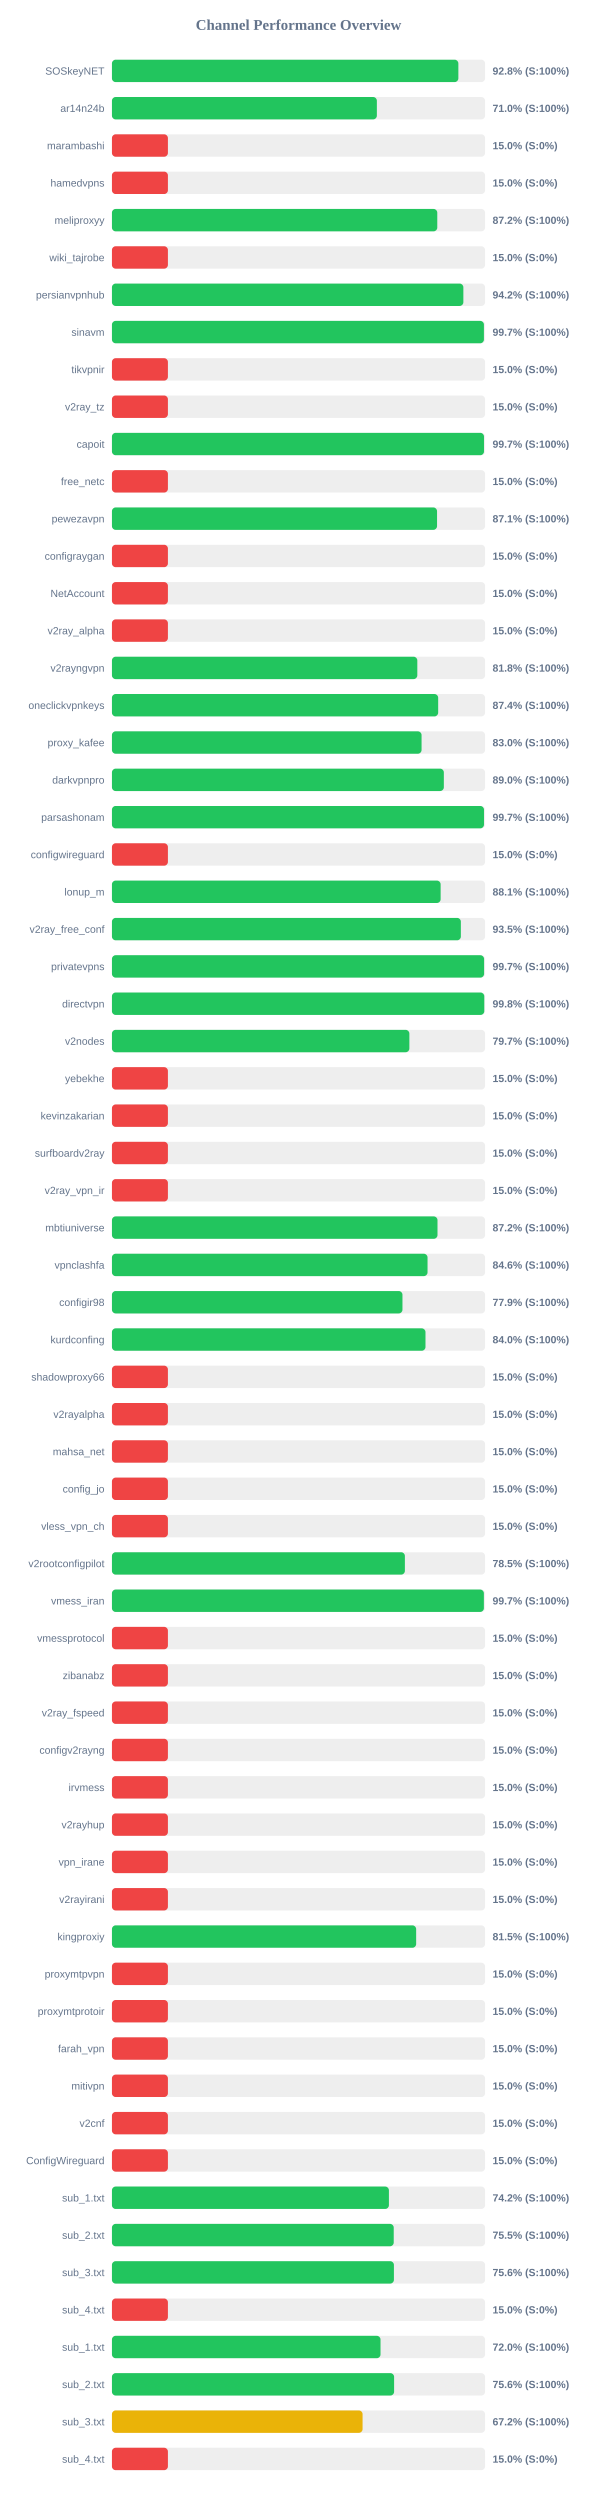
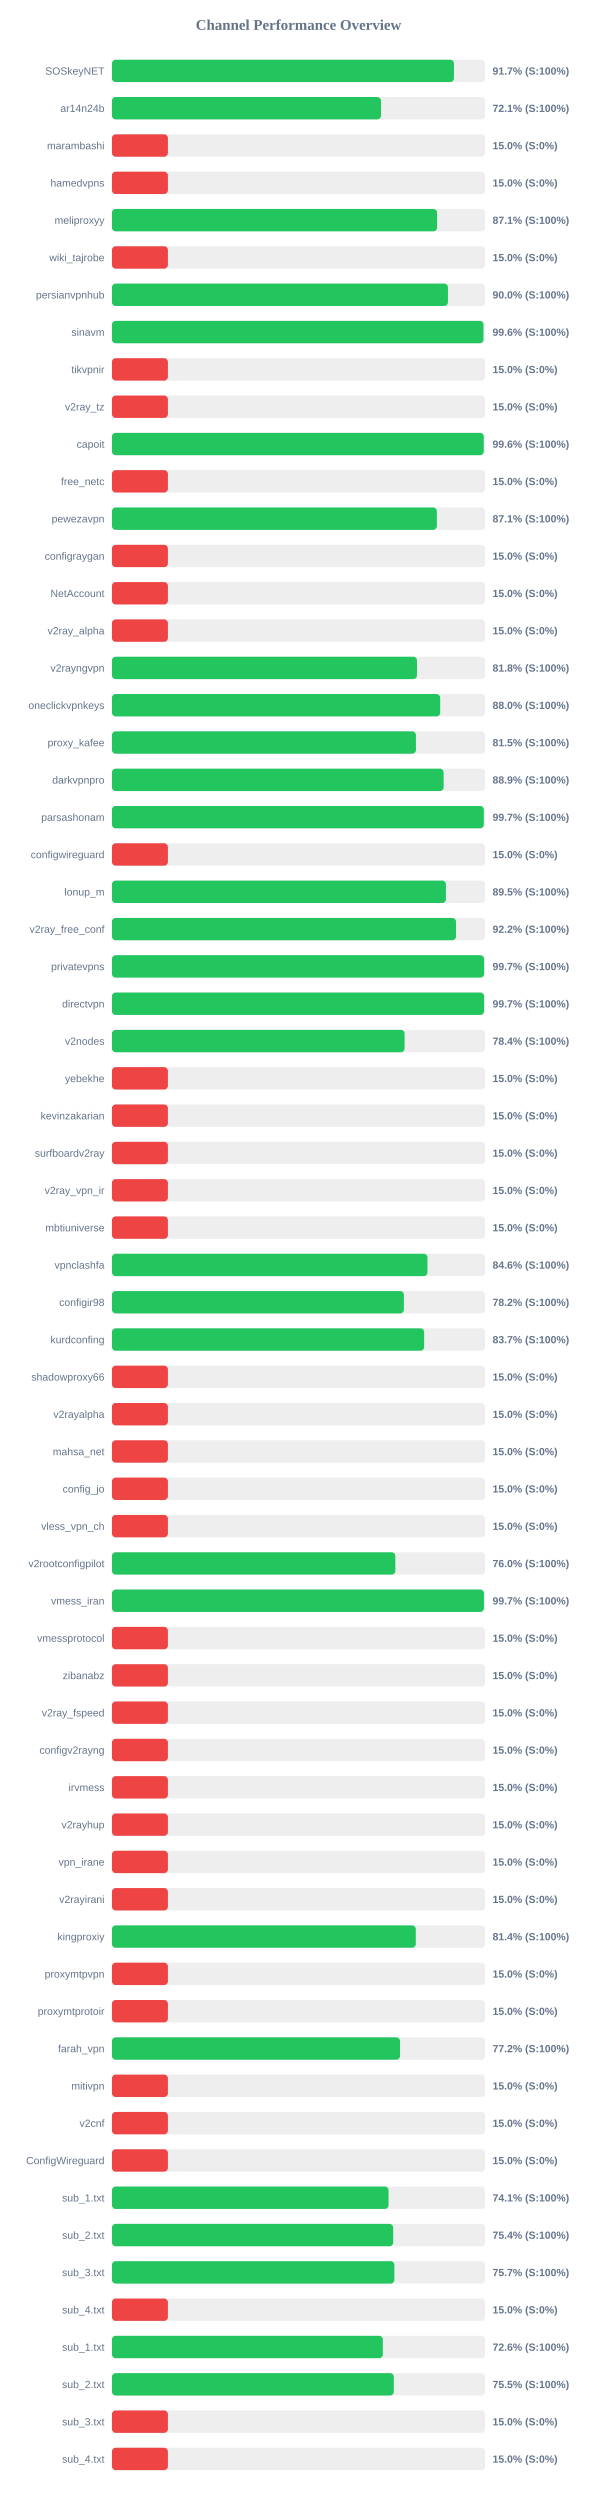
<svg xmlns="http://www.w3.org/2000/svg" width="800" height="3350" version="1.1">
  <style>
        .row { font: 14px Arial; fill: #64748b; }
        .score { font: bold 14px Arial; fill: #64748b; }
    </style>
  <text x="400" y="40" text-anchor="middle" font-size="20px" font-weight="bold" fill="#64748b">Channel Performance Overview</text>
  <rect x="150" y="80" width="500" height="30" fill="#eee" rx="5" />
-   <rect x="150" y="80" width="464.2" height="30" fill="#22c55e" rx="5" />
+   <rect x="150" y="80" width="458.3" height="30" fill="#22c55e" rx="5" />
  <text x="140" y="100" text-anchor="end" class="row">SOSkeyNET</text>
-   <text x="660" y="100" text-anchor="start" class="score">92.8% (S:100%)</text>
+   <text x="660" y="100" text-anchor="start" class="score">91.7% (S:100%)</text>
  <rect x="150" y="130" width="500" height="30" fill="#eee" rx="5" />
-   <rect x="150" y="130" width="355.0" height="30" fill="#22c55e" rx="5" />
+   <rect x="150" y="130" width="360.5" height="30" fill="#22c55e" rx="5" />
  <text x="140" y="150" text-anchor="end" class="row">ar14n24b</text>
-   <text x="660" y="150" text-anchor="start" class="score">71.0% (S:100%)</text>
+   <text x="660" y="150" text-anchor="start" class="score">72.1% (S:100%)</text>
  <rect x="150" y="180" width="500" height="30" fill="#eee" rx="5" />
  <rect x="150" y="180" width="75.0" height="30" fill="#ef4444" rx="5" />
  <text x="140" y="200" text-anchor="end" class="row">marambashi</text>
  <text x="660" y="200" text-anchor="start" class="score">15.0% (S:0%)</text>
  <rect x="150" y="230" width="500" height="30" fill="#eee" rx="5" />
  <rect x="150" y="230" width="75.0" height="30" fill="#ef4444" rx="5" />
  <text x="140" y="250" text-anchor="end" class="row">hamedvpns</text>
  <text x="660" y="250" text-anchor="start" class="score">15.0% (S:0%)</text>
  <rect x="150" y="280" width="500" height="30" fill="#eee" rx="5" />
-   <rect x="150" y="280" width="435.95" height="30" fill="#22c55e" rx="5" />
+   <rect x="150" y="280" width="435.7" height="30" fill="#22c55e" rx="5" />
  <text x="140" y="300" text-anchor="end" class="row">meliproxyy</text>
-   <text x="660" y="300" text-anchor="start" class="score">87.2% (S:100%)</text>
+   <text x="660" y="300" text-anchor="start" class="score">87.1% (S:100%)</text>
  <rect x="150" y="330" width="500" height="30" fill="#eee" rx="5" />
  <rect x="150" y="330" width="75.0" height="30" fill="#ef4444" rx="5" />
  <text x="140" y="350" text-anchor="end" class="row">wiki_tajrobe</text>
  <text x="660" y="350" text-anchor="start" class="score">15.0% (S:0%)</text>
  <rect x="150" y="380" width="500" height="30" fill="#eee" rx="5" />
-   <rect x="150" y="380" width="470.9" height="30" fill="#22c55e" rx="5" />
+   <rect x="150" y="380" width="450.25" height="30" fill="#22c55e" rx="5" />
  <text x="140" y="400" text-anchor="end" class="row">persianvpnhub</text>
-   <text x="660" y="400" text-anchor="start" class="score">94.2% (S:100%)</text>
+   <text x="660" y="400" text-anchor="start" class="score">90.0% (S:100%)</text>
  <rect x="150" y="430" width="500" height="30" fill="#eee" rx="5" />
-   <rect x="150" y="430" width="498.45" height="30" fill="#22c55e" rx="5" />
+   <rect x="150" y="430" width="497.8" height="30" fill="#22c55e" rx="5" />
  <text x="140" y="450" text-anchor="end" class="row">sinavm</text>
-   <text x="660" y="450" text-anchor="start" class="score">99.7% (S:100%)</text>
+   <text x="660" y="450" text-anchor="start" class="score">99.6% (S:100%)</text>
  <rect x="150" y="480" width="500" height="30" fill="#eee" rx="5" />
  <rect x="150" y="480" width="75.0" height="30" fill="#ef4444" rx="5" />
  <text x="140" y="500" text-anchor="end" class="row">tikvpnir</text>
  <text x="660" y="500" text-anchor="start" class="score">15.0% (S:0%)</text>
  <rect x="150" y="530" width="500" height="30" fill="#eee" rx="5" />
  <rect x="150" y="530" width="75.0" height="30" fill="#ef4444" rx="5" />
  <text x="140" y="550" text-anchor="end" class="row">v2ray_tz</text>
  <text x="660" y="550" text-anchor="start" class="score">15.0% (S:0%)</text>
  <rect x="150" y="580" width="500" height="30" fill="#eee" rx="5" />
-   <rect x="150" y="580" width="498.55" height="30" fill="#22c55e" rx="5" />
+   <rect x="150" y="580" width="498.2" height="30" fill="#22c55e" rx="5" />
  <text x="140" y="600" text-anchor="end" class="row">capoit</text>
-   <text x="660" y="600" text-anchor="start" class="score">99.7% (S:100%)</text>
+   <text x="660" y="600" text-anchor="start" class="score">99.6% (S:100%)</text>
  <rect x="150" y="630" width="500" height="30" fill="#eee" rx="5" />
  <rect x="150" y="630" width="75.0" height="30" fill="#ef4444" rx="5" />
  <text x="140" y="650" text-anchor="end" class="row">free_netc</text>
  <text x="660" y="650" text-anchor="start" class="score">15.0% (S:0%)</text>
  <rect x="150" y="680" width="500" height="30" fill="#eee" rx="5" />
-   <rect x="150" y="680" width="435.65" height="30" fill="#22c55e" rx="5" />
+   <rect x="150" y="680" width="435.4" height="30" fill="#22c55e" rx="5" />
  <text x="140" y="700" text-anchor="end" class="row">pewezavpn</text>
  <text x="660" y="700" text-anchor="start" class="score">87.1% (S:100%)</text>
  <rect x="150" y="730" width="500" height="30" fill="#eee" rx="5" />
  <rect x="150" y="730" width="75.0" height="30" fill="#ef4444" rx="5" />
  <text x="140" y="750" text-anchor="end" class="row">configraygan</text>
  <text x="660" y="750" text-anchor="start" class="score">15.0% (S:0%)</text>
  <rect x="150" y="780" width="500" height="30" fill="#eee" rx="5" />
  <rect x="150" y="780" width="75.0" height="30" fill="#ef4444" rx="5" />
  <text x="140" y="800" text-anchor="end" class="row">NetAccount</text>
  <text x="660" y="800" text-anchor="start" class="score">15.0% (S:0%)</text>
  <rect x="150" y="830" width="500" height="30" fill="#eee" rx="5" />
  <rect x="150" y="830" width="75.0" height="30" fill="#ef4444" rx="5" />
  <text x="140" y="850" text-anchor="end" class="row">v2ray_alpha</text>
  <text x="660" y="850" text-anchor="start" class="score">15.0% (S:0%)</text>
  <rect x="150" y="880" width="500" height="30" fill="#eee" rx="5" />
-   <rect x="150" y="880" width="409.2" height="30" fill="#22c55e" rx="5" />
+   <rect x="150" y="880" width="408.75" height="30" fill="#22c55e" rx="5" />
  <text x="140" y="900" text-anchor="end" class="row">v2rayngvpn</text>
  <text x="660" y="900" text-anchor="start" class="score">81.8% (S:100%)</text>
  <rect x="150" y="930" width="500" height="30" fill="#eee" rx="5" />
-   <rect x="150" y="930" width="437.15" height="30" fill="#22c55e" rx="5" />
+   <rect x="150" y="930" width="439.85" height="30" fill="#22c55e" rx="5" />
  <text x="140" y="950" text-anchor="end" class="row">oneclickvpnkeys</text>
-   <text x="660" y="950" text-anchor="start" class="score">87.4% (S:100%)</text>
+   <text x="660" y="950" text-anchor="start" class="score">88.0% (S:100%)</text>
  <rect x="150" y="980" width="500" height="30" fill="#eee" rx="5" />
-   <rect x="150" y="980" width="414.9" height="30" fill="#22c55e" rx="5" />
+   <rect x="150" y="980" width="407.35" height="30" fill="#22c55e" rx="5" />
  <text x="140" y="1000" text-anchor="end" class="row">proxy_kafee</text>
-   <text x="660" y="1000" text-anchor="start" class="score">83.0% (S:100%)</text>
+   <text x="660" y="1000" text-anchor="start" class="score">81.5% (S:100%)</text>
  <rect x="150" y="1030" width="500" height="30" fill="#eee" rx="5" />
-   <rect x="150" y="1030" width="444.75" height="30" fill="#22c55e" rx="5" />
+   <rect x="150" y="1030" width="444.45" height="30" fill="#22c55e" rx="5" />
  <text x="140" y="1050" text-anchor="end" class="row">darkvpnpro</text>
-   <text x="660" y="1050" text-anchor="start" class="score">89.0% (S:100%)</text>
+   <text x="660" y="1050" text-anchor="start" class="score">88.9% (S:100%)</text>
  <rect x="150" y="1080" width="500" height="30" fill="#eee" rx="5" />
-   <rect x="150" y="1080" width="498.55" height="30" fill="#22c55e" rx="5" />
+   <rect x="150" y="1080" width="498.3" height="30" fill="#22c55e" rx="5" />
  <text x="140" y="1100" text-anchor="end" class="row">parsashonam</text>
  <text x="660" y="1100" text-anchor="start" class="score">99.7% (S:100%)</text>
  <rect x="150" y="1130" width="500" height="30" fill="#eee" rx="5" />
  <rect x="150" y="1130" width="75.0" height="30" fill="#ef4444" rx="5" />
  <text x="140" y="1150" text-anchor="end" class="row">configwireguard</text>
  <text x="660" y="1150" text-anchor="start" class="score">15.0% (S:0%)</text>
  <rect x="150" y="1180" width="500" height="30" fill="#eee" rx="5" />
-   <rect x="150" y="1180" width="440.45" height="30" fill="#22c55e" rx="5" />
+   <rect x="150" y="1180" width="447.55" height="30" fill="#22c55e" rx="5" />
  <text x="140" y="1200" text-anchor="end" class="row">lonup_m</text>
-   <text x="660" y="1200" text-anchor="start" class="score">88.1% (S:100%)</text>
+   <text x="660" y="1200" text-anchor="start" class="score">89.5% (S:100%)</text>
  <rect x="150" y="1230" width="500" height="30" fill="#eee" rx="5" />
-   <rect x="150" y="1230" width="467.55" height="30" fill="#22c55e" rx="5" />
+   <rect x="150" y="1230" width="461.05" height="30" fill="#22c55e" rx="5" />
  <text x="140" y="1250" text-anchor="end" class="row">v2ray_free_conf</text>
-   <text x="660" y="1250" text-anchor="start" class="score">93.5% (S:100%)</text>
+   <text x="660" y="1250" text-anchor="start" class="score">92.2% (S:100%)</text>
  <rect x="150" y="1280" width="500" height="30" fill="#eee" rx="5" />
  <rect x="150" y="1280" width="498.65" height="30" fill="#22c55e" rx="5" />
  <text x="140" y="1300" text-anchor="end" class="row">privatevpns</text>
  <text x="660" y="1300" text-anchor="start" class="score">99.7% (S:100%)</text>
  <rect x="150" y="1330" width="500" height="30" fill="#eee" rx="5" />
-   <rect x="150" y="1330" width="498.9" height="30" fill="#22c55e" rx="5" />
+   <rect x="150" y="1330" width="498.65" height="30" fill="#22c55e" rx="5" />
  <text x="140" y="1350" text-anchor="end" class="row">directvpn</text>
-   <text x="660" y="1350" text-anchor="start" class="score">99.8% (S:100%)</text>
+   <text x="660" y="1350" text-anchor="start" class="score">99.7% (S:100%)</text>
  <rect x="150" y="1380" width="500" height="30" fill="#eee" rx="5" />
-   <rect x="150" y="1380" width="398.55" height="30" fill="#22c55e" rx="5" />
+   <rect x="150" y="1380" width="392.15" height="30" fill="#22c55e" rx="5" />
  <text x="140" y="1400" text-anchor="end" class="row">v2nodes</text>
-   <text x="660" y="1400" text-anchor="start" class="score">79.7% (S:100%)</text>
+   <text x="660" y="1400" text-anchor="start" class="score">78.4% (S:100%)</text>
  <rect x="150" y="1430" width="500" height="30" fill="#eee" rx="5" />
  <rect x="150" y="1430" width="75.0" height="30" fill="#ef4444" rx="5" />
  <text x="140" y="1450" text-anchor="end" class="row">yebekhe</text>
  <text x="660" y="1450" text-anchor="start" class="score">15.0% (S:0%)</text>
  <rect x="150" y="1480" width="500" height="30" fill="#eee" rx="5" />
  <rect x="150" y="1480" width="75.0" height="30" fill="#ef4444" rx="5" />
  <text x="140" y="1500" text-anchor="end" class="row">kevinzakarian</text>
  <text x="660" y="1500" text-anchor="start" class="score">15.0% (S:0%)</text>
  <rect x="150" y="1530" width="500" height="30" fill="#eee" rx="5" />
  <rect x="150" y="1530" width="75.0" height="30" fill="#ef4444" rx="5" />
  <text x="140" y="1550" text-anchor="end" class="row">surfboardv2ray</text>
  <text x="660" y="1550" text-anchor="start" class="score">15.0% (S:0%)</text>
  <rect x="150" y="1580" width="500" height="30" fill="#eee" rx="5" />
  <rect x="150" y="1580" width="75.0" height="30" fill="#ef4444" rx="5" />
  <text x="140" y="1600" text-anchor="end" class="row">v2ray_vpn_ir</text>
  <text x="660" y="1600" text-anchor="start" class="score">15.0% (S:0%)</text>
  <rect x="150" y="1630" width="500" height="30" fill="#eee" rx="5" />
-   <rect x="150" y="1630" width="436.25" height="30" fill="#22c55e" rx="5" />
+   <rect x="150" y="1630" width="75.0" height="30" fill="#ef4444" rx="5" />
  <text x="140" y="1650" text-anchor="end" class="row">mbtiuniverse</text>
-   <text x="660" y="1650" text-anchor="start" class="score">87.2% (S:100%)</text>
+   <text x="660" y="1650" text-anchor="start" class="score">15.0% (S:0%)</text>
  <rect x="150" y="1680" width="500" height="30" fill="#eee" rx="5" />
-   <rect x="150" y="1680" width="422.9" height="30" fill="#22c55e" rx="5" />
+   <rect x="150" y="1680" width="422.8" height="30" fill="#22c55e" rx="5" />
  <text x="140" y="1700" text-anchor="end" class="row">vpnclashfa</text>
  <text x="660" y="1700" text-anchor="start" class="score">84.6% (S:100%)</text>
  <rect x="150" y="1730" width="500" height="30" fill="#eee" rx="5" />
-   <rect x="150" y="1730" width="389.3" height="30" fill="#22c55e" rx="5" />
+   <rect x="150" y="1730" width="391.2" height="30" fill="#22c55e" rx="5" />
  <text x="140" y="1750" text-anchor="end" class="row">configir98</text>
-   <text x="660" y="1750" text-anchor="start" class="score">77.9% (S:100%)</text>
+   <text x="660" y="1750" text-anchor="start" class="score">78.2% (S:100%)</text>
  <rect x="150" y="1780" width="500" height="30" fill="#eee" rx="5" />
-   <rect x="150" y="1780" width="420.15" height="30" fill="#22c55e" rx="5" />
+   <rect x="150" y="1780" width="418.35" height="30" fill="#22c55e" rx="5" />
  <text x="140" y="1800" text-anchor="end" class="row">kurdconfing</text>
-   <text x="660" y="1800" text-anchor="start" class="score">84.0% (S:100%)</text>
+   <text x="660" y="1800" text-anchor="start" class="score">83.7% (S:100%)</text>
  <rect x="150" y="1830" width="500" height="30" fill="#eee" rx="5" />
  <rect x="150" y="1830" width="75.0" height="30" fill="#ef4444" rx="5" />
  <text x="140" y="1850" text-anchor="end" class="row">shadowproxy66</text>
  <text x="660" y="1850" text-anchor="start" class="score">15.0% (S:0%)</text>
  <rect x="150" y="1880" width="500" height="30" fill="#eee" rx="5" />
  <rect x="150" y="1880" width="75.0" height="30" fill="#ef4444" rx="5" />
  <text x="140" y="1900" text-anchor="end" class="row">v2rayalpha</text>
  <text x="660" y="1900" text-anchor="start" class="score">15.0% (S:0%)</text>
  <rect x="150" y="1930" width="500" height="30" fill="#eee" rx="5" />
  <rect x="150" y="1930" width="75.0" height="30" fill="#ef4444" rx="5" />
  <text x="140" y="1950" text-anchor="end" class="row">mahsa_net</text>
  <text x="660" y="1950" text-anchor="start" class="score">15.0% (S:0%)</text>
  <rect x="150" y="1980" width="500" height="30" fill="#eee" rx="5" />
  <rect x="150" y="1980" width="75.0" height="30" fill="#ef4444" rx="5" />
  <text x="140" y="2000" text-anchor="end" class="row">config_jo</text>
  <text x="660" y="2000" text-anchor="start" class="score">15.0% (S:0%)</text>
  <rect x="150" y="2030" width="500" height="30" fill="#eee" rx="5" />
  <rect x="150" y="2030" width="75.0" height="30" fill="#ef4444" rx="5" />
  <text x="140" y="2050" text-anchor="end" class="row">vless_vpn_ch</text>
  <text x="660" y="2050" text-anchor="start" class="score">15.0% (S:0%)</text>
  <rect x="150" y="2080" width="500" height="30" fill="#eee" rx="5" />
-   <rect x="150" y="2080" width="392.55" height="30" fill="#22c55e" rx="5" />
+   <rect x="150" y="2080" width="379.75" height="30" fill="#22c55e" rx="5" />
  <text x="140" y="2100" text-anchor="end" class="row">v2rootconfigpilot</text>
-   <text x="660" y="2100" text-anchor="start" class="score">78.5% (S:100%)</text>
+   <text x="660" y="2100" text-anchor="start" class="score">76.0% (S:100%)</text>
  <rect x="150" y="2130" width="500" height="30" fill="#eee" rx="5" />
-   <rect x="150" y="2130" width="498.4" height="30" fill="#22c55e" rx="5" />
+   <rect x="150" y="2130" width="498.45" height="30" fill="#22c55e" rx="5" />
  <text x="140" y="2150" text-anchor="end" class="row">vmess_iran</text>
  <text x="660" y="2150" text-anchor="start" class="score">99.7% (S:100%)</text>
  <rect x="150" y="2180" width="500" height="30" fill="#eee" rx="5" />
  <rect x="150" y="2180" width="75.0" height="30" fill="#ef4444" rx="5" />
  <text x="140" y="2200" text-anchor="end" class="row">vmessprotocol</text>
  <text x="660" y="2200" text-anchor="start" class="score">15.0% (S:0%)</text>
  <rect x="150" y="2230" width="500" height="30" fill="#eee" rx="5" />
  <rect x="150" y="2230" width="75.0" height="30" fill="#ef4444" rx="5" />
  <text x="140" y="2250" text-anchor="end" class="row">zibanabz</text>
  <text x="660" y="2250" text-anchor="start" class="score">15.0% (S:0%)</text>
  <rect x="150" y="2280" width="500" height="30" fill="#eee" rx="5" />
  <rect x="150" y="2280" width="75.0" height="30" fill="#ef4444" rx="5" />
  <text x="140" y="2300" text-anchor="end" class="row">v2ray_fspeed</text>
  <text x="660" y="2300" text-anchor="start" class="score">15.0% (S:0%)</text>
  <rect x="150" y="2330" width="500" height="30" fill="#eee" rx="5" />
  <rect x="150" y="2330" width="75.0" height="30" fill="#ef4444" rx="5" />
  <text x="140" y="2350" text-anchor="end" class="row">configv2rayng</text>
  <text x="660" y="2350" text-anchor="start" class="score">15.0% (S:0%)</text>
  <rect x="150" y="2380" width="500" height="30" fill="#eee" rx="5" />
  <rect x="150" y="2380" width="75.0" height="30" fill="#ef4444" rx="5" />
  <text x="140" y="2400" text-anchor="end" class="row">irvmess</text>
  <text x="660" y="2400" text-anchor="start" class="score">15.0% (S:0%)</text>
  <rect x="150" y="2430" width="500" height="30" fill="#eee" rx="5" />
  <rect x="150" y="2430" width="75.0" height="30" fill="#ef4444" rx="5" />
  <text x="140" y="2450" text-anchor="end" class="row">v2rayhup</text>
  <text x="660" y="2450" text-anchor="start" class="score">15.0% (S:0%)</text>
  <rect x="150" y="2480" width="500" height="30" fill="#eee" rx="5" />
  <rect x="150" y="2480" width="75.0" height="30" fill="#ef4444" rx="5" />
  <text x="140" y="2500" text-anchor="end" class="row">vpn_irane</text>
  <text x="660" y="2500" text-anchor="start" class="score">15.0% (S:0%)</text>
  <rect x="150" y="2530" width="500" height="30" fill="#eee" rx="5" />
  <rect x="150" y="2530" width="75.0" height="30" fill="#ef4444" rx="5" />
  <text x="140" y="2550" text-anchor="end" class="row">v2rayirani</text>
  <text x="660" y="2550" text-anchor="start" class="score">15.0% (S:0%)</text>
  <rect x="150" y="2580" width="500" height="30" fill="#eee" rx="5" />
-   <rect x="150" y="2580" width="407.65" height="30" fill="#22c55e" rx="5" />
+   <rect x="150" y="2580" width="407.15" height="30" fill="#22c55e" rx="5" />
  <text x="140" y="2600" text-anchor="end" class="row">kingproxiy</text>
-   <text x="660" y="2600" text-anchor="start" class="score">81.5% (S:100%)</text>
+   <text x="660" y="2600" text-anchor="start" class="score">81.4% (S:100%)</text>
  <rect x="150" y="2630" width="500" height="30" fill="#eee" rx="5" />
  <rect x="150" y="2630" width="75.0" height="30" fill="#ef4444" rx="5" />
  <text x="140" y="2650" text-anchor="end" class="row">proxymtpvpn</text>
  <text x="660" y="2650" text-anchor="start" class="score">15.0% (S:0%)</text>
  <rect x="150" y="2680" width="500" height="30" fill="#eee" rx="5" />
  <rect x="150" y="2680" width="75.0" height="30" fill="#ef4444" rx="5" />
  <text x="140" y="2700" text-anchor="end" class="row">proxymtprotoir</text>
  <text x="660" y="2700" text-anchor="start" class="score">15.0% (S:0%)</text>
  <rect x="150" y="2730" width="500" height="30" fill="#eee" rx="5" />
-   <rect x="150" y="2730" width="75.0" height="30" fill="#ef4444" rx="5" />
+   <rect x="150" y="2730" width="386.05" height="30" fill="#22c55e" rx="5" />
  <text x="140" y="2750" text-anchor="end" class="row">farah_vpn</text>
-   <text x="660" y="2750" text-anchor="start" class="score">15.0% (S:0%)</text>
+   <text x="660" y="2750" text-anchor="start" class="score">77.2% (S:100%)</text>
  <rect x="150" y="2780" width="500" height="30" fill="#eee" rx="5" />
  <rect x="150" y="2780" width="75.0" height="30" fill="#ef4444" rx="5" />
  <text x="140" y="2800" text-anchor="end" class="row">mitivpn</text>
  <text x="660" y="2800" text-anchor="start" class="score">15.0% (S:0%)</text>
  <rect x="150" y="2830" width="500" height="30" fill="#eee" rx="5" />
  <rect x="150" y="2830" width="75.0" height="30" fill="#ef4444" rx="5" />
  <text x="140" y="2850" text-anchor="end" class="row">v2cnf</text>
  <text x="660" y="2850" text-anchor="start" class="score">15.0% (S:0%)</text>
  <rect x="150" y="2880" width="500" height="30" fill="#eee" rx="5" />
  <rect x="150" y="2880" width="75.0" height="30" fill="#ef4444" rx="5" />
  <text x="140" y="2900" text-anchor="end" class="row">ConfigWireguard</text>
  <text x="660" y="2900" text-anchor="start" class="score">15.0% (S:0%)</text>
  <rect x="150" y="2930" width="500" height="30" fill="#eee" rx="5" />
-   <rect x="150" y="2930" width="371.15" height="30" fill="#22c55e" rx="5" />
+   <rect x="150" y="2930" width="370.65" height="30" fill="#22c55e" rx="5" />
  <text x="140" y="2950" text-anchor="end" class="row">sub_1.txt</text>
-   <text x="660" y="2950" text-anchor="start" class="score">74.2% (S:100%)</text>
+   <text x="660" y="2950" text-anchor="start" class="score">74.1% (S:100%)</text>
  <rect x="150" y="2980" width="500" height="30" fill="#eee" rx="5" />
-   <rect x="150" y="2980" width="377.6" height="30" fill="#22c55e" rx="5" />
+   <rect x="150" y="2980" width="376.9" height="30" fill="#22c55e" rx="5" />
  <text x="140" y="3000" text-anchor="end" class="row">sub_2.txt</text>
-   <text x="660" y="3000" text-anchor="start" class="score">75.5% (S:100%)</text>
+   <text x="660" y="3000" text-anchor="start" class="score">75.4% (S:100%)</text>
  <rect x="150" y="3030" width="500" height="30" fill="#eee" rx="5" />
-   <rect x="150" y="3030" width="377.85" height="30" fill="#22c55e" rx="5" />
+   <rect x="150" y="3030" width="378.45" height="30" fill="#22c55e" rx="5" />
  <text x="140" y="3050" text-anchor="end" class="row">sub_3.txt</text>
-   <text x="660" y="3050" text-anchor="start" class="score">75.6% (S:100%)</text>
+   <text x="660" y="3050" text-anchor="start" class="score">75.7% (S:100%)</text>
  <rect x="150" y="3080" width="500" height="30" fill="#eee" rx="5" />
  <rect x="150" y="3080" width="75.0" height="30" fill="#ef4444" rx="5" />
  <text x="140" y="3100" text-anchor="end" class="row">sub_4.txt</text>
  <text x="660" y="3100" text-anchor="start" class="score">15.0% (S:0%)</text>
  <rect x="150" y="3130" width="500" height="30" fill="#eee" rx="5" />
-   <rect x="150" y="3130" width="359.9" height="30" fill="#22c55e" rx="5" />
+   <rect x="150" y="3130" width="363.0" height="30" fill="#22c55e" rx="5" />
  <text x="140" y="3150" text-anchor="end" class="row">sub_1.txt</text>
-   <text x="660" y="3150" text-anchor="start" class="score">72.0% (S:100%)</text>
+   <text x="660" y="3150" text-anchor="start" class="score">72.6% (S:100%)</text>
  <rect x="150" y="3180" width="500" height="30" fill="#eee" rx="5" />
-   <rect x="150" y="3180" width="378.1" height="30" fill="#22c55e" rx="5" />
+   <rect x="150" y="3180" width="377.7" height="30" fill="#22c55e" rx="5" />
  <text x="140" y="3200" text-anchor="end" class="row">sub_2.txt</text>
-   <text x="660" y="3200" text-anchor="start" class="score">75.6% (S:100%)</text>
+   <text x="660" y="3200" text-anchor="start" class="score">75.5% (S:100%)</text>
  <rect x="150" y="3230" width="500" height="30" fill="#eee" rx="5" />
-   <rect x="150" y="3230" width="335.85" height="30" fill="#eab308" rx="5" />
+   <rect x="150" y="3230" width="75.0" height="30" fill="#ef4444" rx="5" />
  <text x="140" y="3250" text-anchor="end" class="row">sub_3.txt</text>
-   <text x="660" y="3250" text-anchor="start" class="score">67.2% (S:100%)</text>
+   <text x="660" y="3250" text-anchor="start" class="score">15.0% (S:0%)</text>
  <rect x="150" y="3280" width="500" height="30" fill="#eee" rx="5" />
  <rect x="150" y="3280" width="75.0" height="30" fill="#ef4444" rx="5" />
  <text x="140" y="3300" text-anchor="end" class="row">sub_4.txt</text>
  <text x="660" y="3300" text-anchor="start" class="score">15.0% (S:0%)</text>
</svg>
